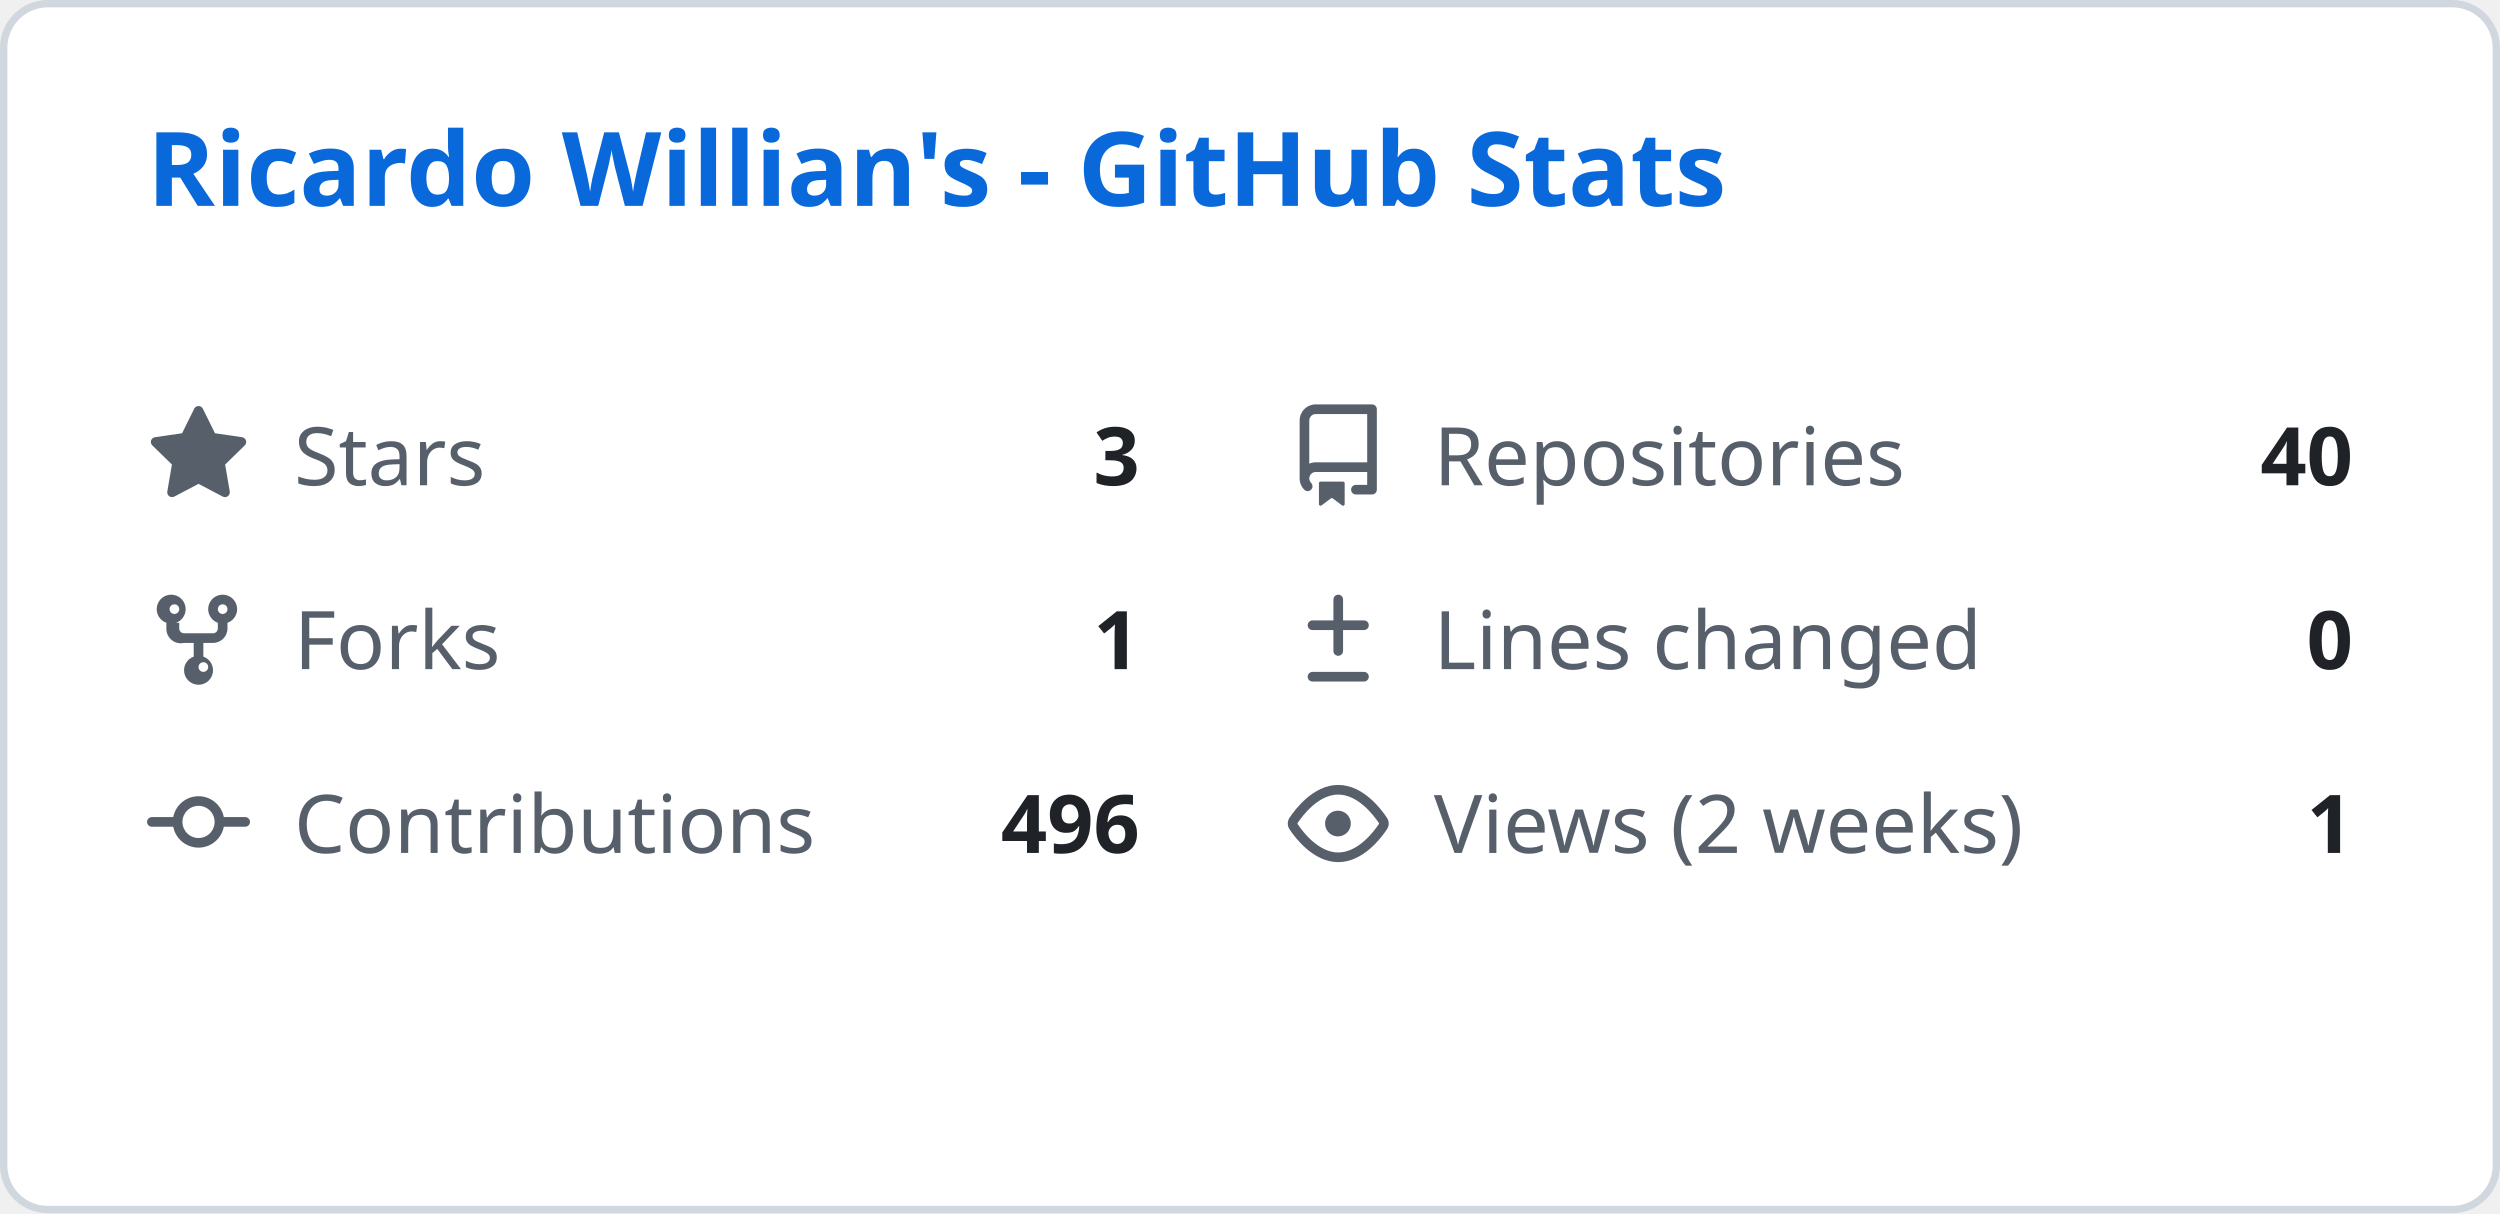
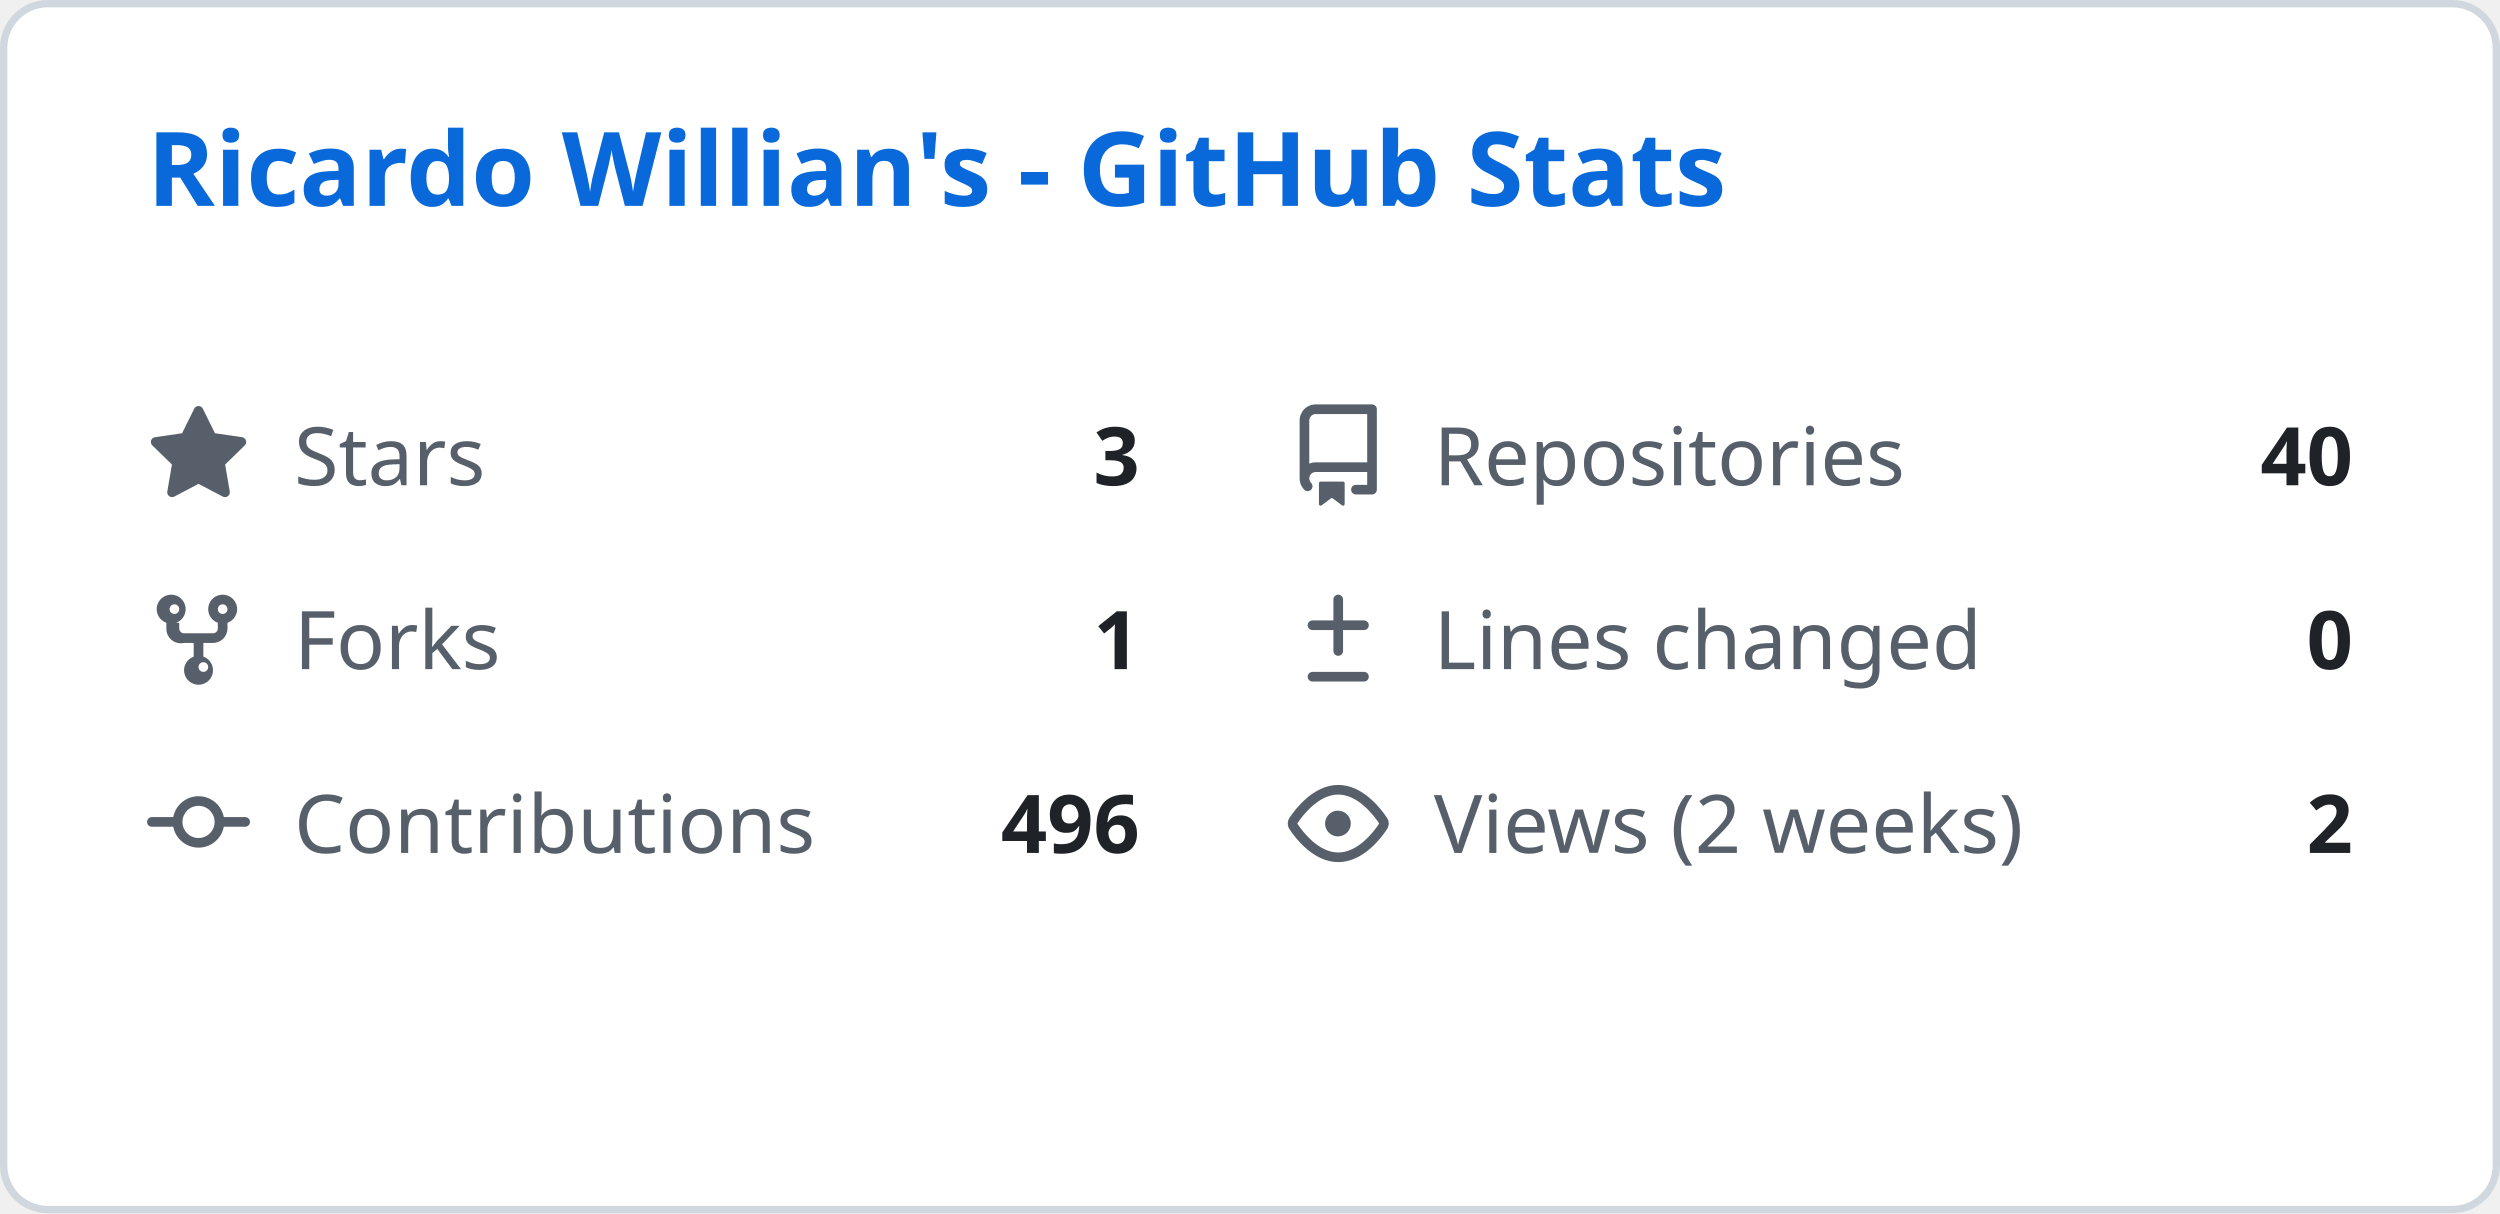
<svg xmlns="http://www.w3.org/2000/svg" width="340" height="165" viewBox="0 0 340 165" fill="none">
  <style>
    .header { font: 600 14px 'Segoe UI', Ubuntu, Sans-Serif; fill: #0969da; }
    .stat-label { font: 400 11px 'Segoe UI', Ubuntu, Sans-Serif; fill: #57606a; }
    .stat-value { font: 600 11px 'Segoe UI', Ubuntu, Sans-Serif; fill: #1f2328; }
    .icon { fill: #57606a; }
  </style>
  <rect class="bg" x="0.5" y="0.5" rx="6" width="339" height="164" fill="#ffffff" stroke="#d0d7de" />
  <g transform="translate(20, 28)">
    <text class="header">Ricardo Willian's - GitHub Stats</text>
  </g>
  <g transform="translate(20, 55)">
    <svg class="icon" viewBox="0 0 16 16" width="14" height="14">
      <path d="M8 .25a.75.75 0 01.673.418l1.882 3.815 4.21.612a.75.75 0 01.416 1.279l-3.046 2.97.719 4.192a.75.75 0 01-1.088.791L8 12.347l-3.766 1.98a.75.75 0 01-1.088-.79l.72-4.194L.818 6.374a.75.75 0 01.416-1.28l4.21-.611L7.327.668A.75.75 0 018 .25z" />
    </svg>
    <text class="stat-label" x="20" y="11">Stars</text>
    <text class="stat-value" x="135" y="11" text-anchor="end">3</text>
  </g>
  <g transform="translate(175, 55)">
    <svg class="icon" viewBox="0 0 16 16" width="14" height="14">
      <path d="M2 2.5A2.5 2.5 0 014.5 0h8.75a.75.75 0 01.75.75v12.5a.75.75 0 01-.75.75h-2.5a.75.75 0 110-1.5h1.75v-2h-8a1 1 0 00-.714 1.7.75.75 0 01-1.072 1.05A2.495 2.495 0 012 11.5v-9zm10.5-1H4.5a1 1 0 00-1 1v6.708A2.486 2.486 0 014.5 9h8V1.5zM5 12.25v3.25a.25.25 0 00.4.2l1.45-1.087a.25.25 0 01.3 0L8.6 15.7a.25.25 0 00.4-.2v-3.25a.25.25 0 00-.25-.25h-3.5a.25.25 0 00-.25.25z" />
    </svg>
    <text class="stat-label" x="20" y="11">Repositories</text>
    <text class="stat-value" x="145" y="11" text-anchor="end">40</text>
  </g>
  <g transform="translate(20, 80)">
    <svg class="icon" viewBox="0 0 16 16" width="14" height="14">
      <path d="M5 5.372v.878c0 .414.336.75.75.75h4.5a.75.75 0 00.75-.75v-.878a2.25 2.25 0 111.5 0v.878a2.25 2.25 0 01-2.25 2.25h-1.5v2.128a2.251 2.251 0 11-1.5 0V8.5h-1.5A2.25 2.25 0 013 6.25v-.878a2.25 2.25 0 111.5 0zM5 3.25a.75.75 0 10-1.5 0 .75.75 0 001.5 0zm6.75.75a.75.75 0 10-.75-.75.75.75 0 00.75.75zM8 12.25a.75.75 0 101.5 0 .75.75 0 00-1.5 0z" />
    </svg>
    <text class="stat-label" x="20" y="11">Forks</text>
    <text class="stat-value" x="135" y="11" text-anchor="end">1</text>
  </g>
  <g transform="translate(175, 80)">
    <svg class="icon" viewBox="0 0 16 16" width="14" height="14">
      <path d="M8.75 1.75a.75.75 0 00-1.5 0V5H4a.75.75 0 000 1.5h3.25v3.25a.75.75 0 001.5 0V6.5H12a.75.75 0 000-1.5H8.75V1.75zM4 13a.75.75 0 000 1.5h8a.75.75 0 000-1.5H4z" />
    </svg>
    <text class="stat-label" x="20" y="11">Lines changed</text>
    <text class="stat-value" x="145" y="11" text-anchor="end">0</text>
  </g>
  <g transform="translate(20, 105)">
    <svg class="icon" viewBox="0 0 16 16" width="14" height="14">
      <path d="M11.93 8.5a4.002 4.002 0 01-7.86 0H.75a.75.75 0 010-1.5h3.32a4.002 4.002 0 017.86 0h3.32a.75.75 0 010 1.5h-3.32zm-1.43-.75a2.5 2.5 0 10-5 0 2.5 2.5 0 005 0z" />
    </svg>
    <text class="stat-label" x="20" y="11">Contributions</text>
    <text class="stat-value" x="135" y="11" text-anchor="end">496</text>
  </g>
  <g transform="translate(175, 105)">
    <svg class="icon" viewBox="0 0 16 16" width="14" height="14">
      <path d="M8 2c1.981 0 3.671.992 4.933 2.078 1.27 1.091 2.187 2.345 2.637 3.023a1.62 1.62 0 010 1.798c-.45.678-1.367 1.932-2.637 3.023C11.67 13.008 9.981 14 8 14c-1.981 0-3.671-.992-4.933-2.078C1.797 10.83.88 9.576.43 8.898a1.62 1.62 0 010-1.798c.45-.677 1.367-1.931 2.637-3.022C4.33 2.992 6.019 2 8 2zM1.679 7.932a.12.12 0 000 .136c.411.622 1.241 1.75 2.366 2.717C5.176 11.758 6.527 12.5 8 12.5c1.473 0 2.825-.742 3.955-1.715 1.124-.967 1.954-2.096 2.366-2.717a.12.12 0 000-.136c-.412-.621-1.242-1.75-2.366-2.717C10.824 4.242 9.473 3.5 8 3.5c-1.473 0-2.824.742-3.955 1.715-1.124.967-1.954 2.096-2.366 2.717zM8 10a2 2 0 11-.001-3.999A2 2 0 018 10z" />
    </svg>
    <text class="stat-label" x="20" y="11">Views (2 weeks)</text>
-     <text class="stat-value" x="145" y="11" text-anchor="end">1</text>
+     <text class="stat-value" x="145" y="11" text-anchor="end">2</text>
  </g>
</svg>
